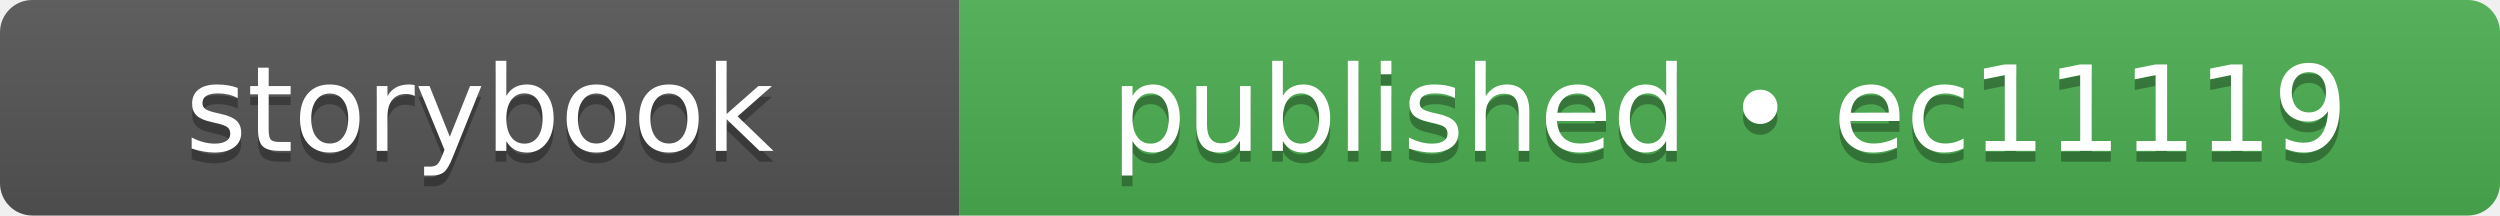
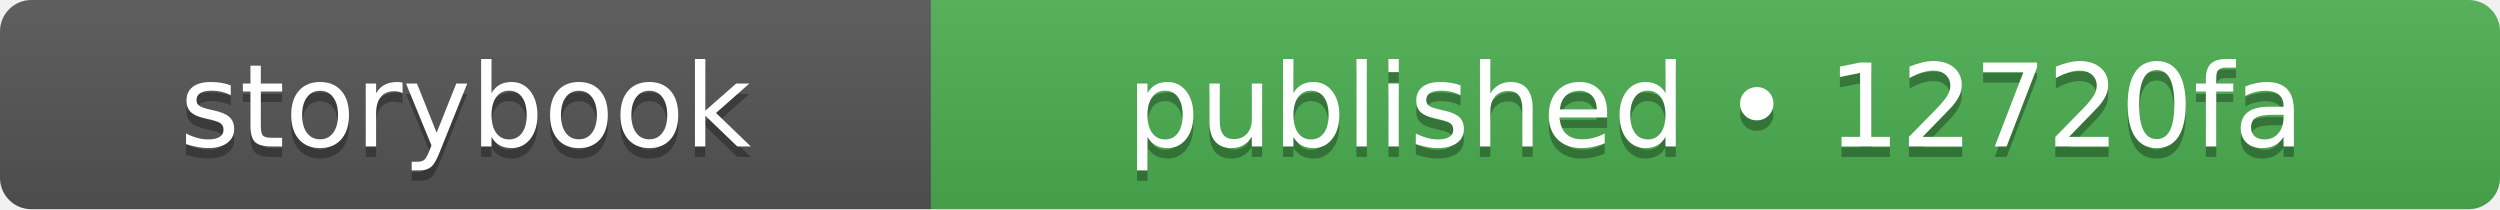
- <svg xmlns="http://www.w3.org/2000/svg" width="232" height="20" role="img" aria-label="storybook: published • ec11119">
+ <svg xmlns="http://www.w3.org/2000/svg" width="239" height="20" role="img" aria-label="storybook: published • 12720fa">
  <linearGradient id="s" x2="0" y2="100%">
    <stop offset="0" stop-color="#bbb" stop-opacity=".1" />
    <stop offset="1" stop-opacity=".1" />
  </linearGradient>
  <clipPath id="r">
-     <rect width="232" height="20" rx="3" fill="#fff" />
+     <rect width="239" height="20" rx="3" fill="#fff" />
  </clipPath>
  <g clip-path="url(#r)">
    <rect width="89" height="20" fill="#555555" />
-     <rect x="89" width="143" height="20" fill="#4caf50" />
-     <rect width="232" height="20" fill="url(#s)" />
+     <rect x="89" width="150" height="20" fill="#4caf50" />
+     <rect width="239" height="20" fill="url(#s)" />
  </g>
  <g fill="#fff" text-anchor="middle" font-family="Verdana,Geneva,DejaVu Sans,sans-serif" text-rendering="geometricPrecision" font-size="110">
    <text aria-hidden="true" x="445" y="150" fill="#010101" fill-opacity=".3" transform="scale(.1)" textLength="650">storybook</text>
    <text x="445" y="140" transform="scale(.1)" fill="#fff" textLength="650">storybook</text>
-     <text aria-hidden="true" x="1605" y="150" fill="#010101" fill-opacity=".3" transform="scale(.1)" textLength="1190">published • ec11119</text>
-     <text x="1605" y="140" transform="scale(.1)" fill="#fff" textLength="1190">published • ec11119</text>
+     <text aria-hidden="true" x="1640" y="150" fill="#010101" fill-opacity=".3" transform="scale(.1)" textLength="1260">published • 12720fa</text>
+     <text x="1640" y="140" transform="scale(.1)" fill="#fff" textLength="1260">published • 12720fa</text>
  </g>
</svg>
